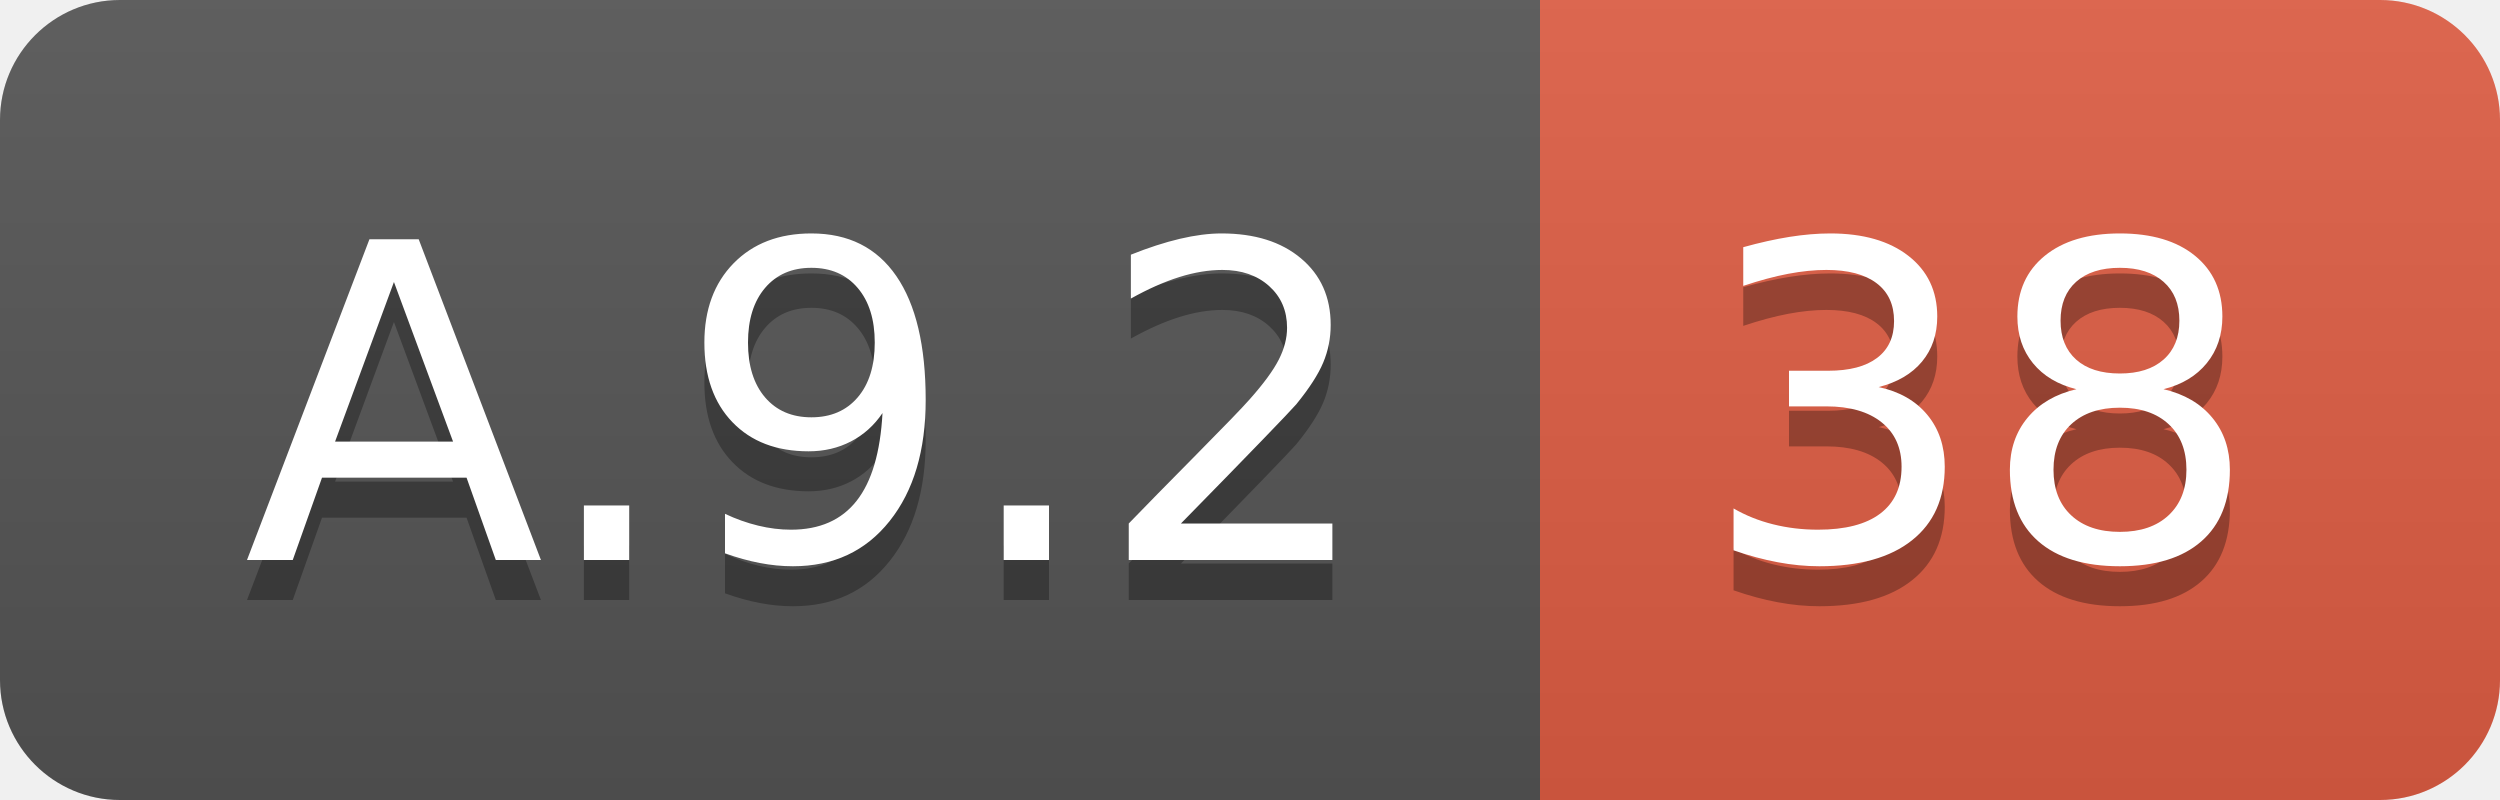
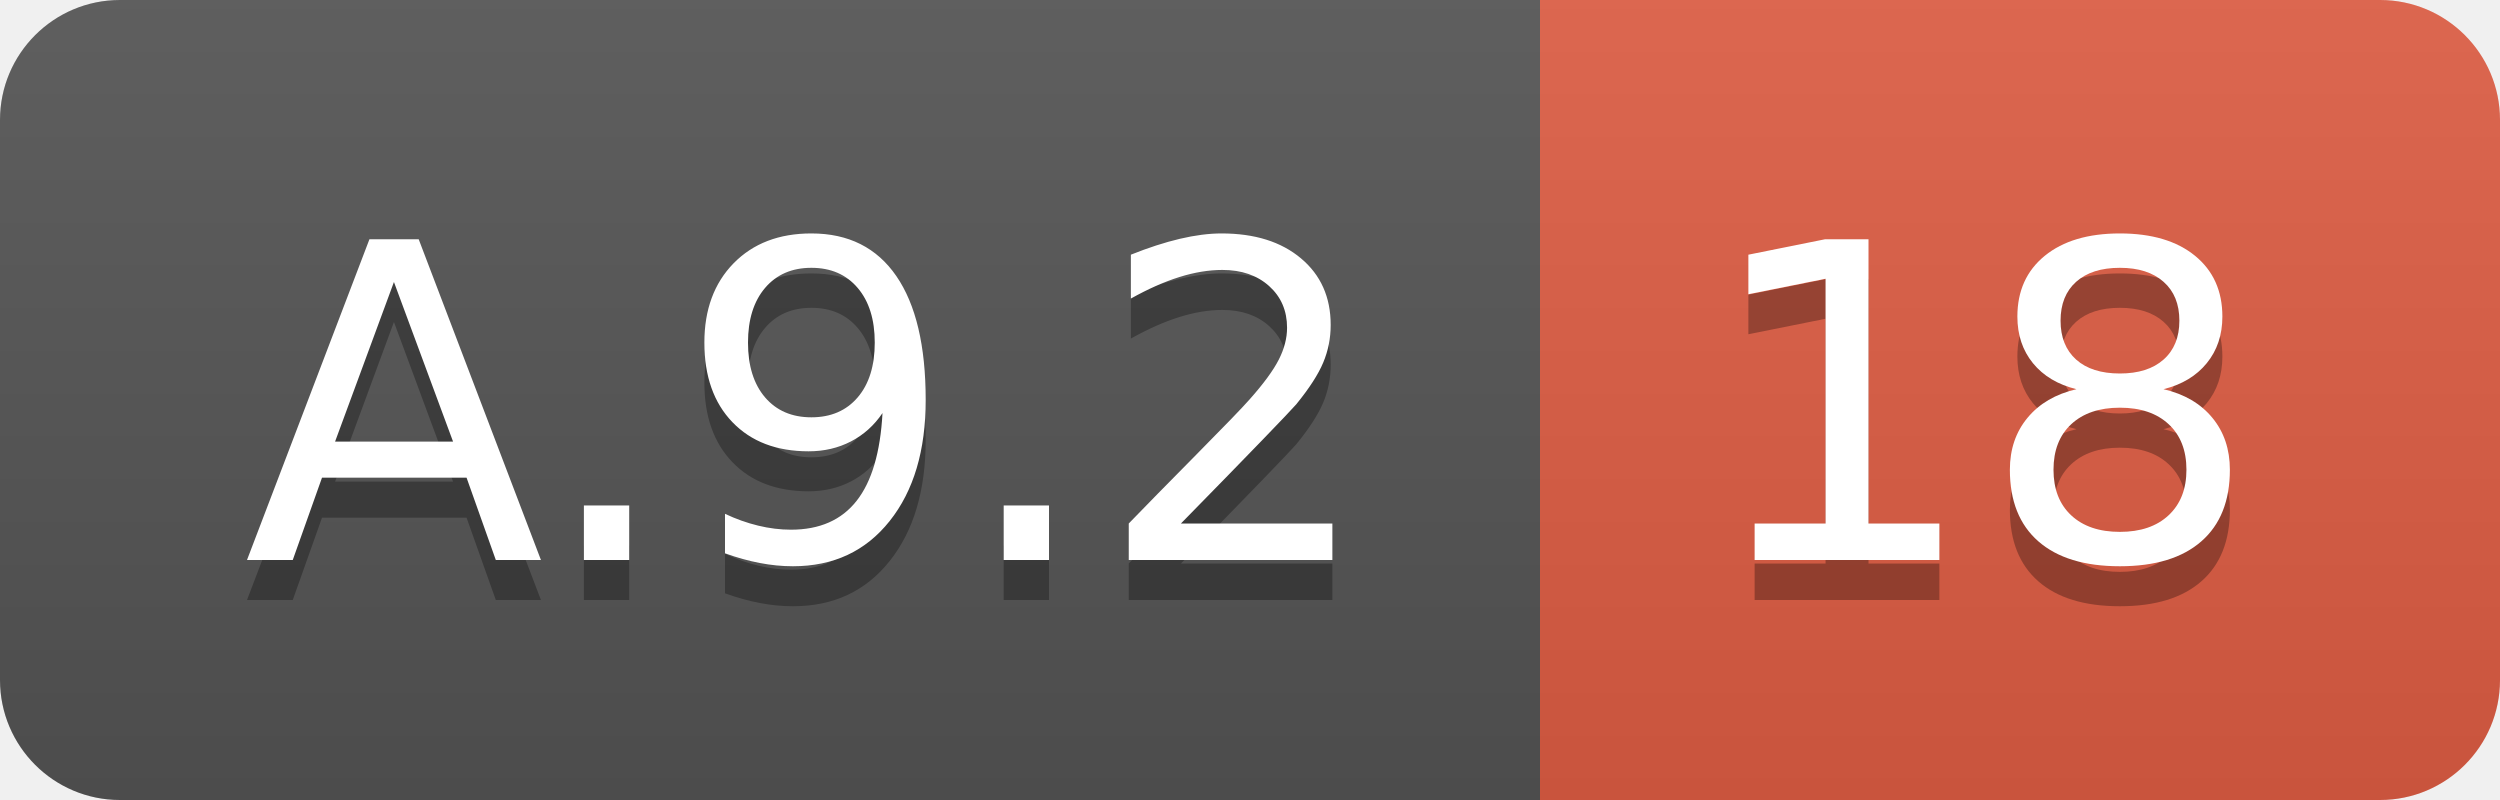
<svg xmlns="http://www.w3.org/2000/svg" width="62.5" height="20">
  <linearGradient id="smooth" x2="0" y2="100%">
    <stop offset="0" stop-color="#bbb" stop-opacity=".1" />
    <stop offset="1" stop-opacity=".1" />
  </linearGradient>
  <clipPath id="round">
    <rect width="62.5" height="20" rx="3" fill="#fff" />
  </clipPath>
  <g clip-path="url(#round)">
    <rect width="38.5" height="20" fill="#555" />
    <rect x="38.5" width="24.0" height="20" fill="#e05d44" />
    <rect width="62.5" height="20" fill="url(#smooth)" />
  </g>
  <g fill="#fff" text-anchor="middle" font-family="DejaVu Sans,Verdana,Geneva,sans-serif" font-size="110">
    <text x="202.5" y="150" fill="#010101" fill-opacity=".3" transform="scale(0.1)" textLength="285.0" lengthAdjust="spacing">A.9.2</text>
    <text x="202.5" y="140" transform="scale(0.1)" textLength="285.0" lengthAdjust="spacing">A.9.2</text>
-     <text x="495.0" y="150" fill="#010101" fill-opacity=".3" transform="scale(0.1)" textLength="140.0" lengthAdjust="spacing">38</text>
-     <text x="495.0" y="140" transform="scale(0.1)" textLength="140.0" lengthAdjust="spacing">38</text>
+     <text x="495.0" y="150" fill="#010101" fill-opacity=".3" transform="scale(0.1)" textLength="140.0" lengthAdjust="spacing">18</text>
+     <text x="495.0" y="140" transform="scale(0.1)" textLength="140.0" lengthAdjust="spacing">18</text>
  </g>
</svg>
